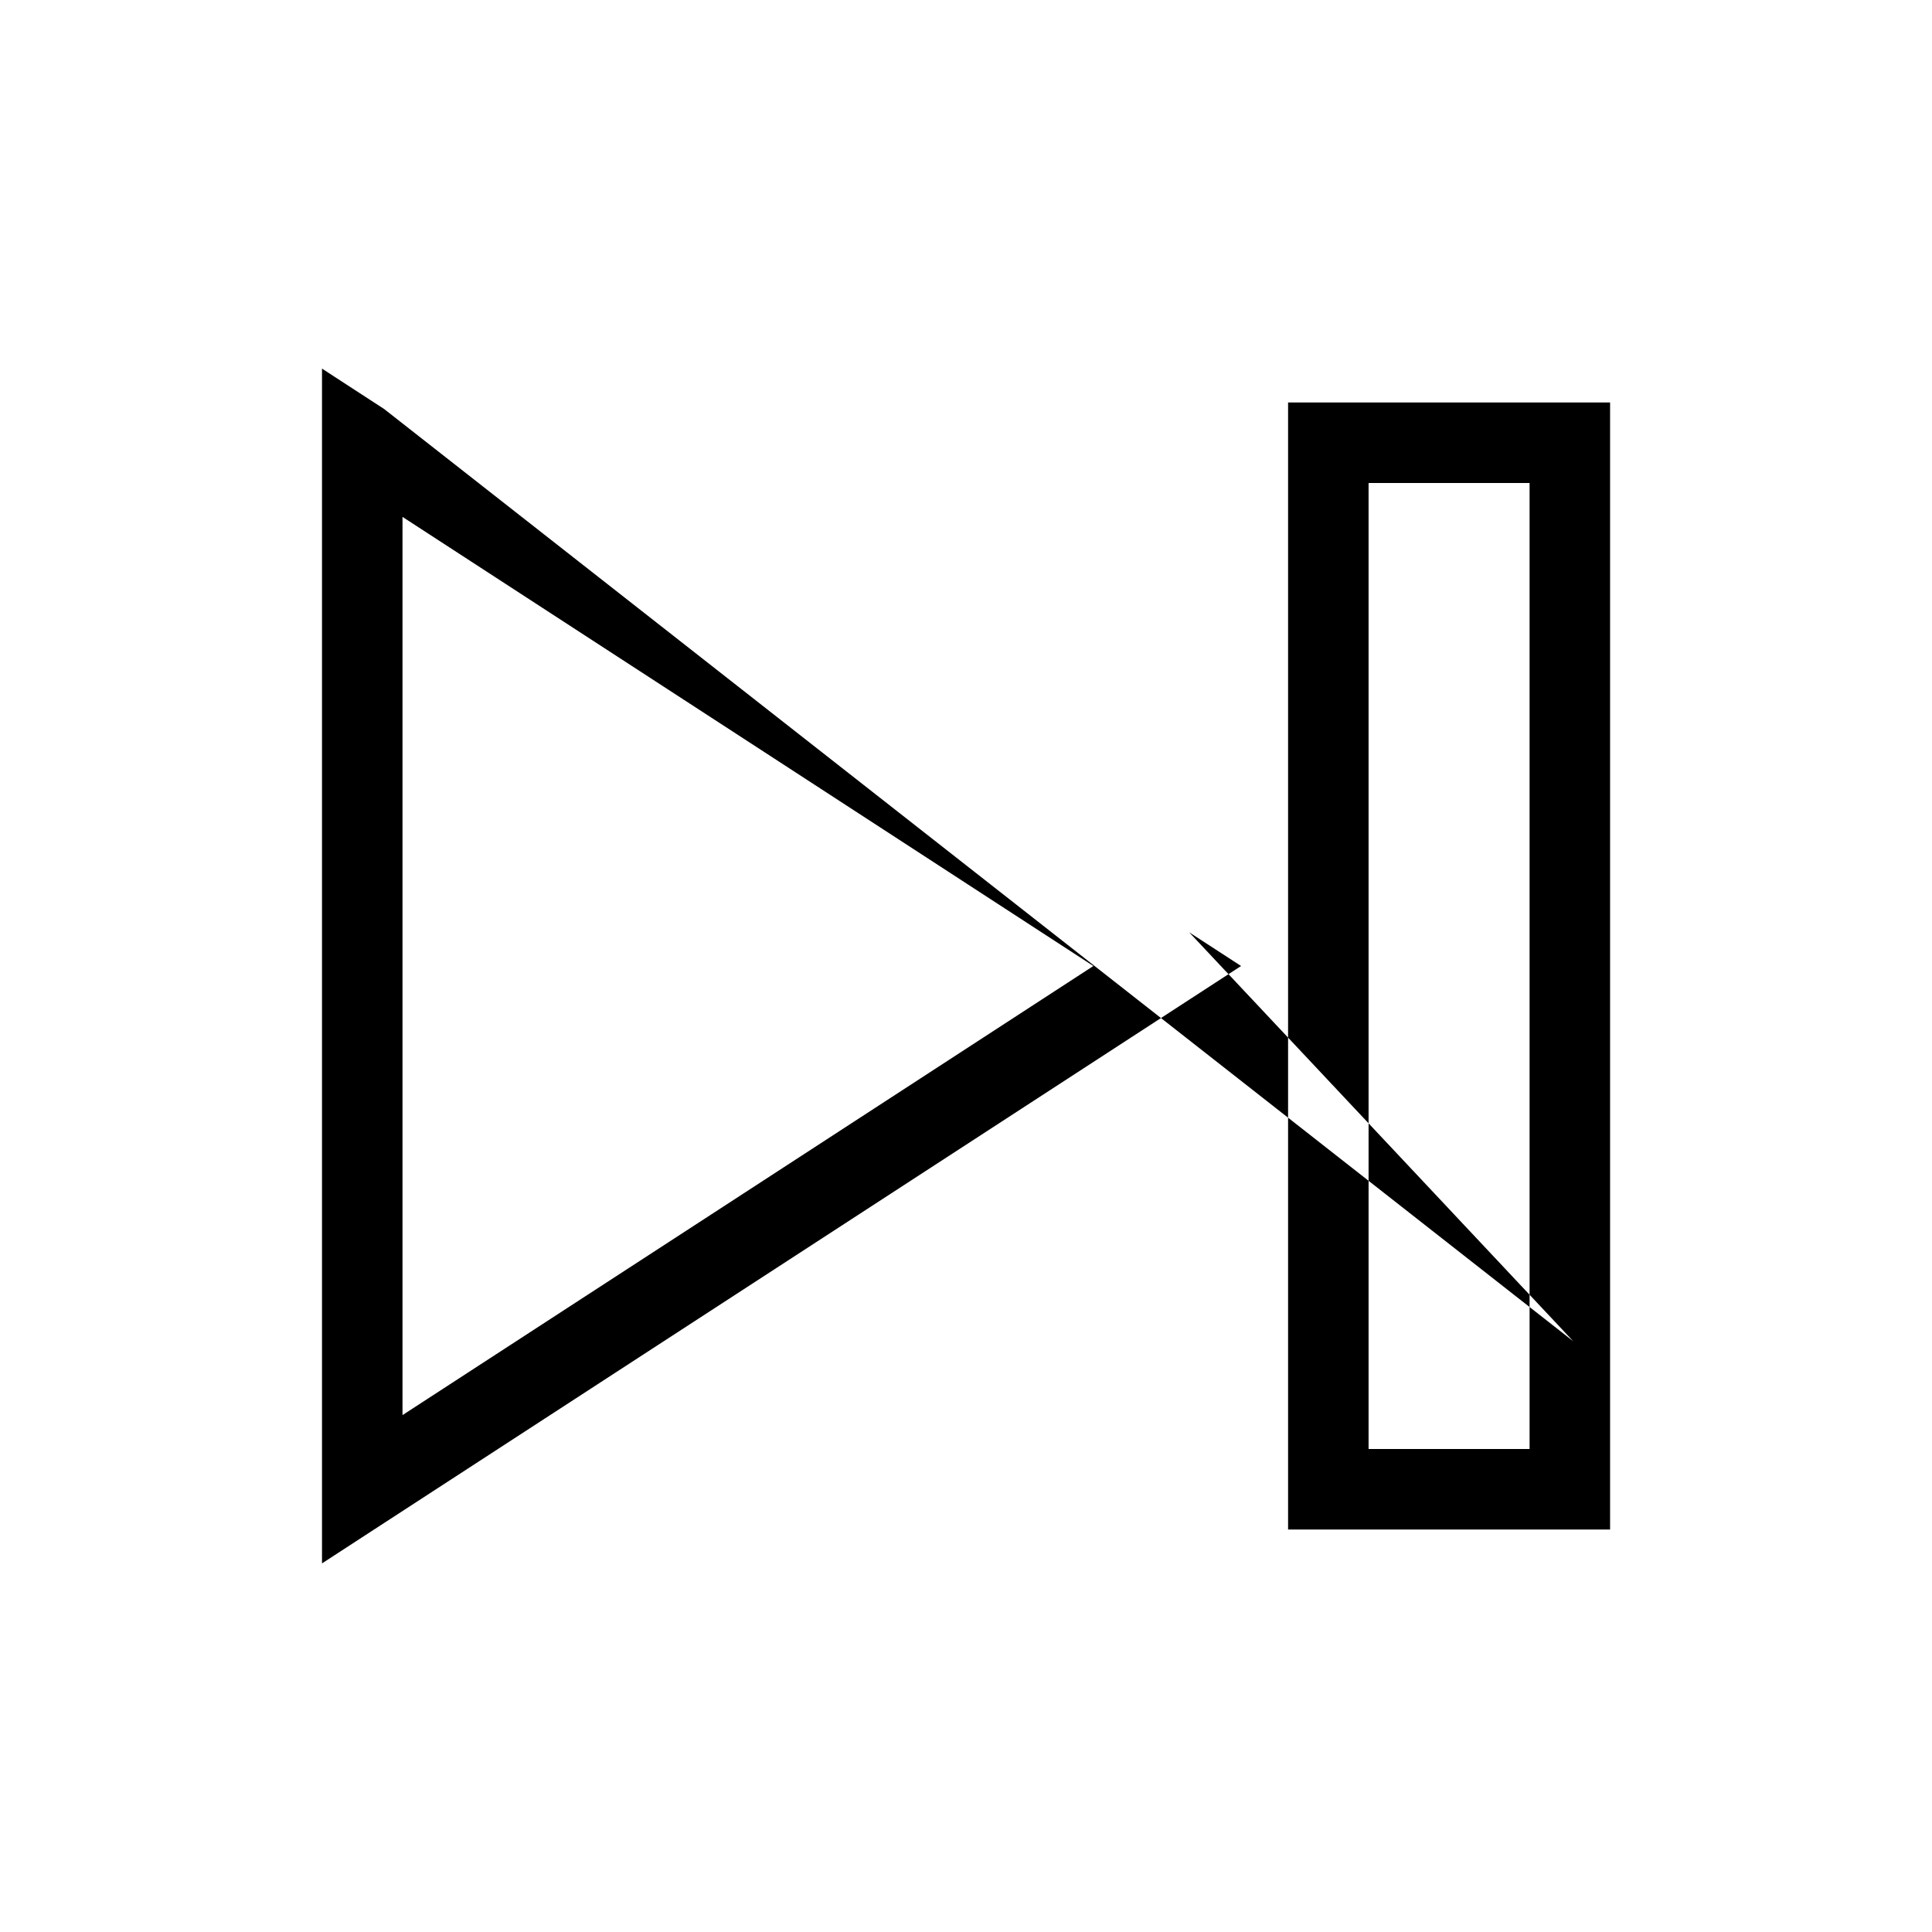
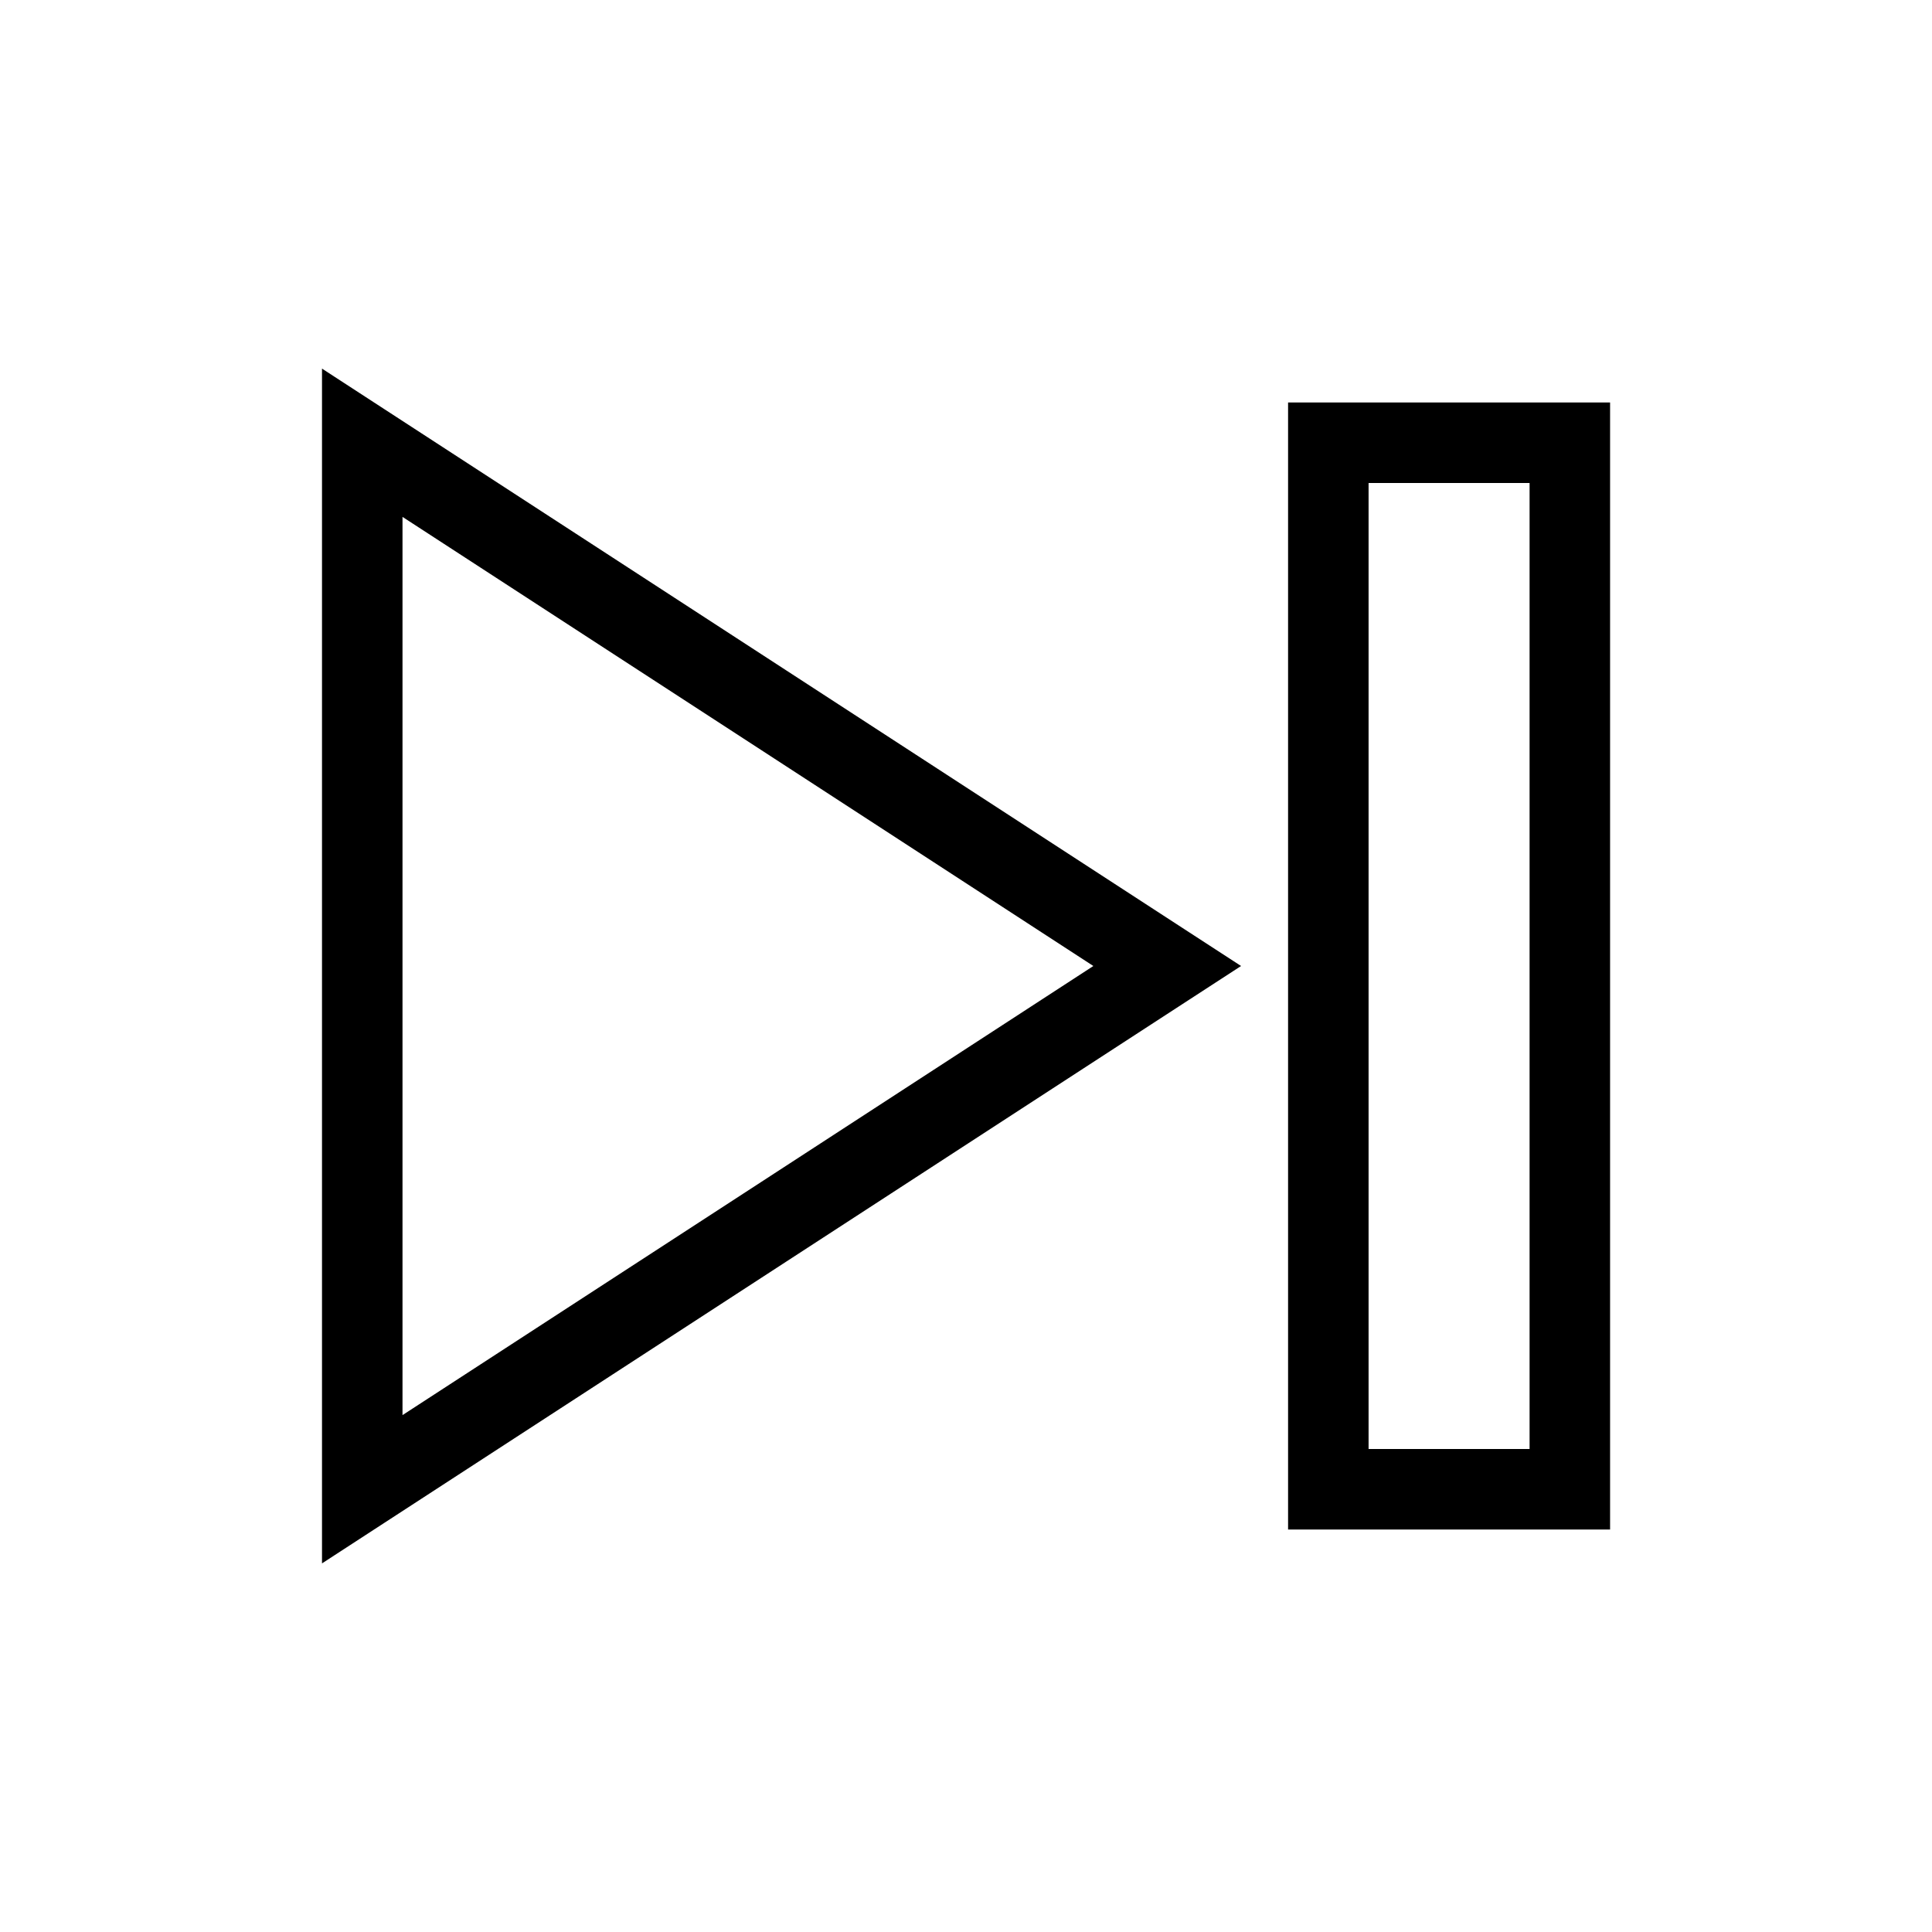
<svg xmlns="http://www.w3.org/2000/svg" width="24" height="24">
-   <path fill-rule="evenodd" clip-rule="evenodd" d="m4.772,5.081L4,4.579V19.421l.772-.502,10-6.5.645-.419-.645-.419,4.772,5.081zM5,12V6.421l4.228,2.748L13.582,12,9.228,14.831,5,17.579V12zm11.501-7h-.5V19h4V5h-3.5zM19.001,18h-2V6h2V18z" />
+   <path fill-rule="evenodd" clip-rule="evenodd" d="m4.772,5.081L4,4.579V19.421l.772-.502,5-3.25,5-3.25.645-.419-.645-.419L9.772,8.331l-5-3.25zM5,12V6.421l4.228,2.748L13.582,12,9.228,14.831,5,17.579V12zm11.501-7h-.5V19h4V5h-3.5zM19.001,18h-2V6h2V18z" />
</svg>
